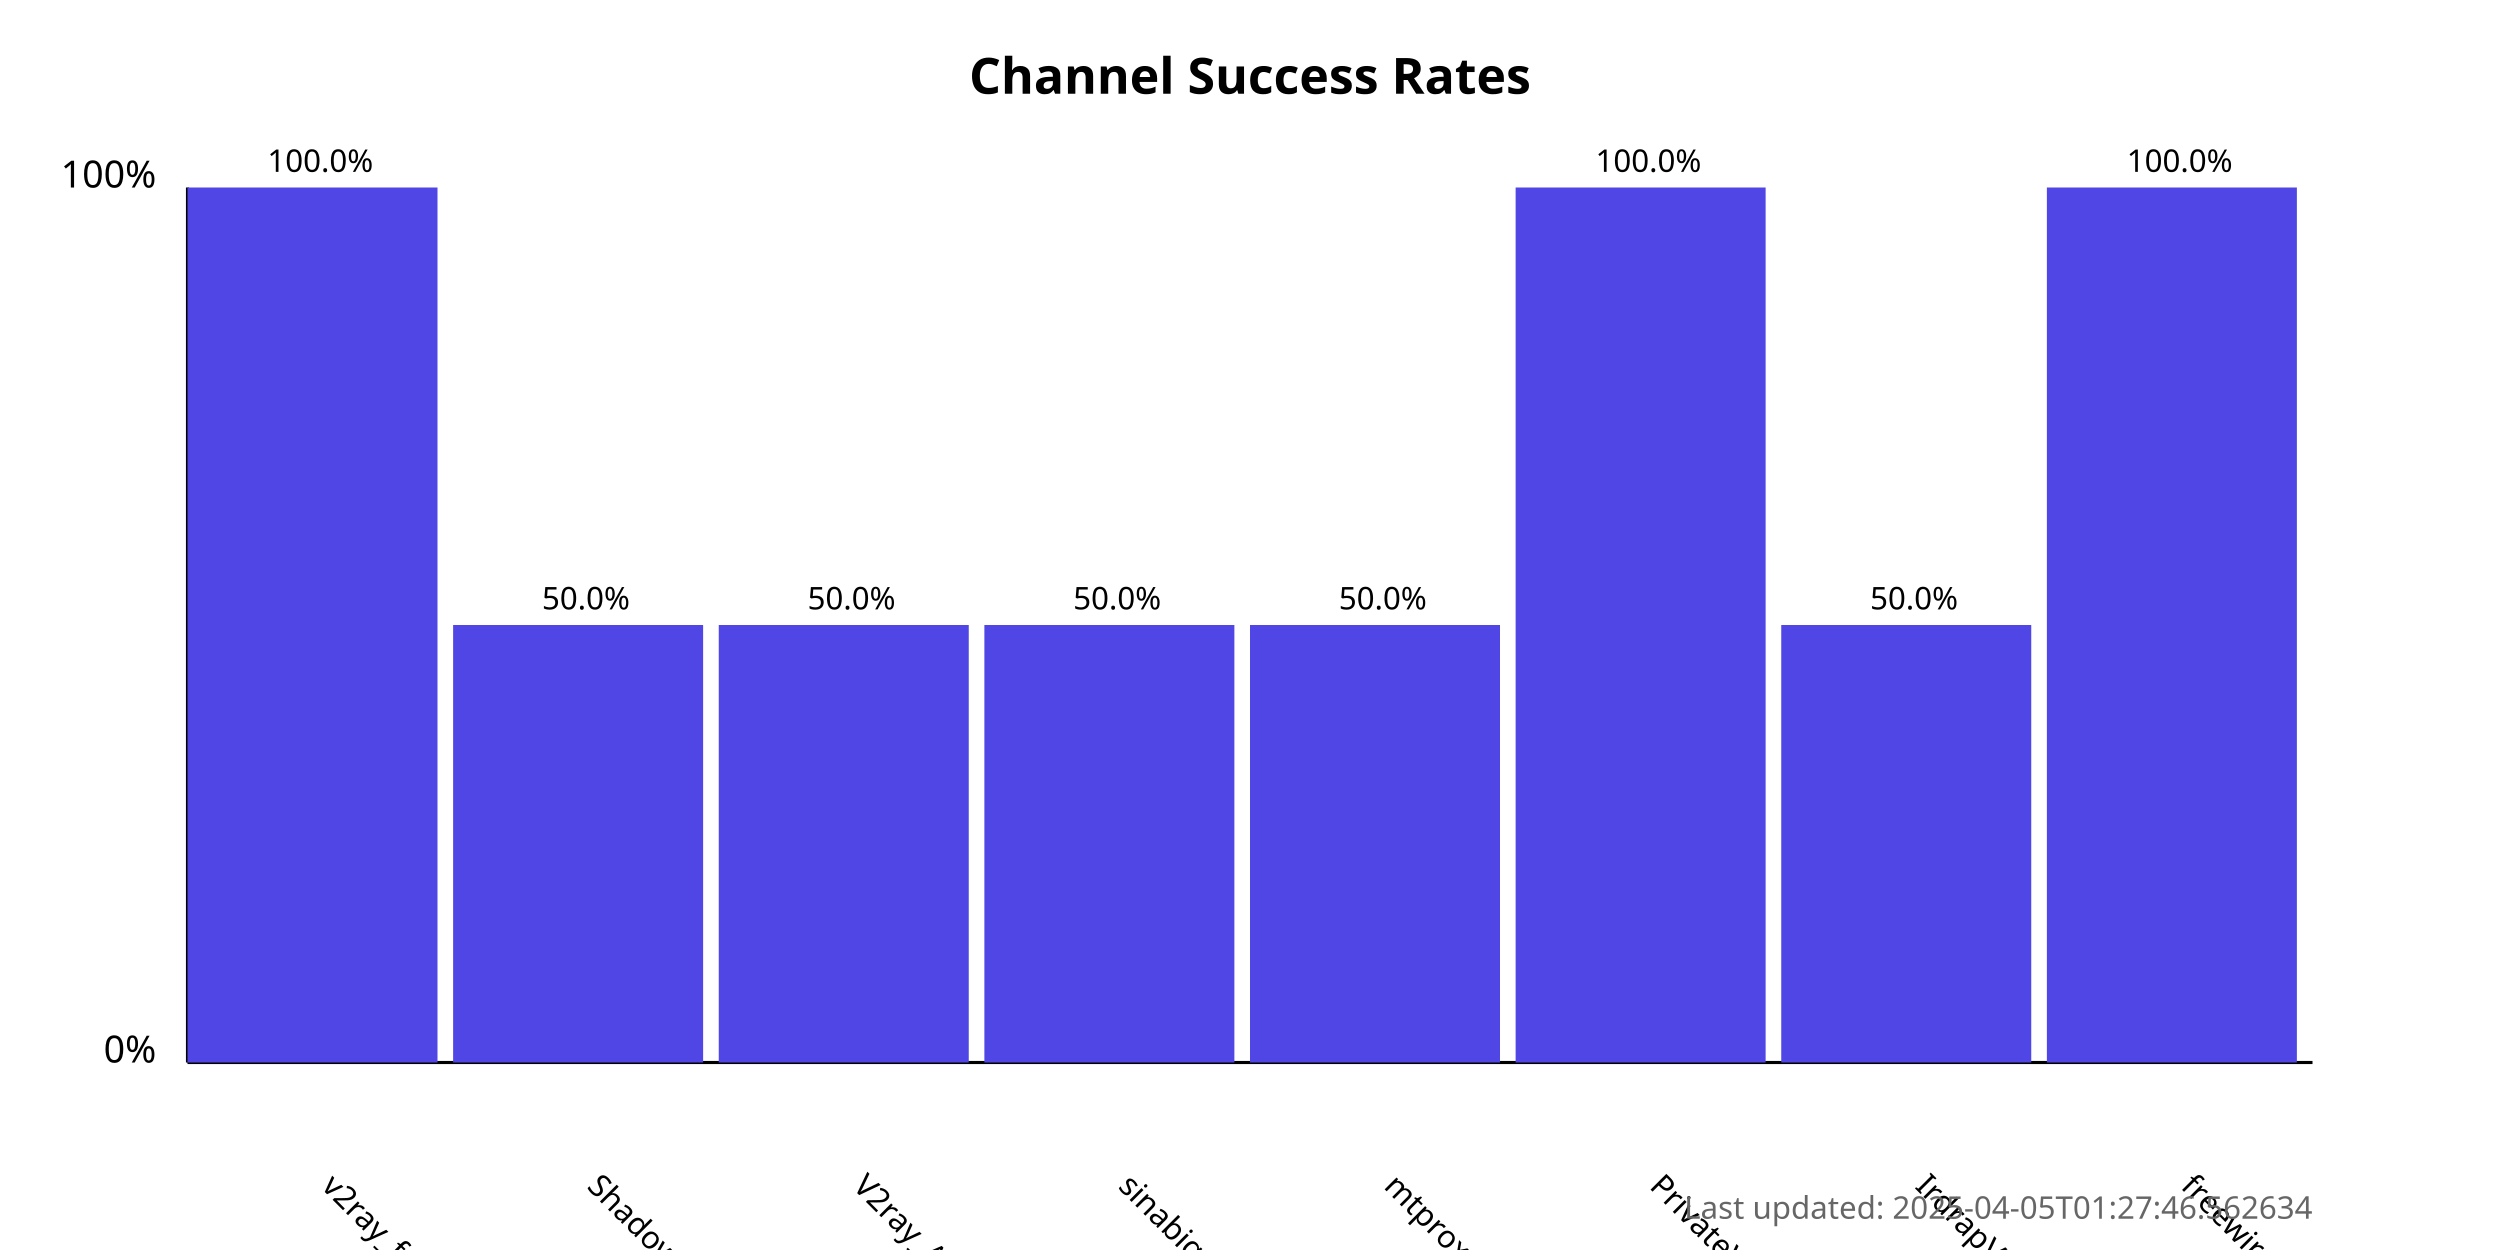
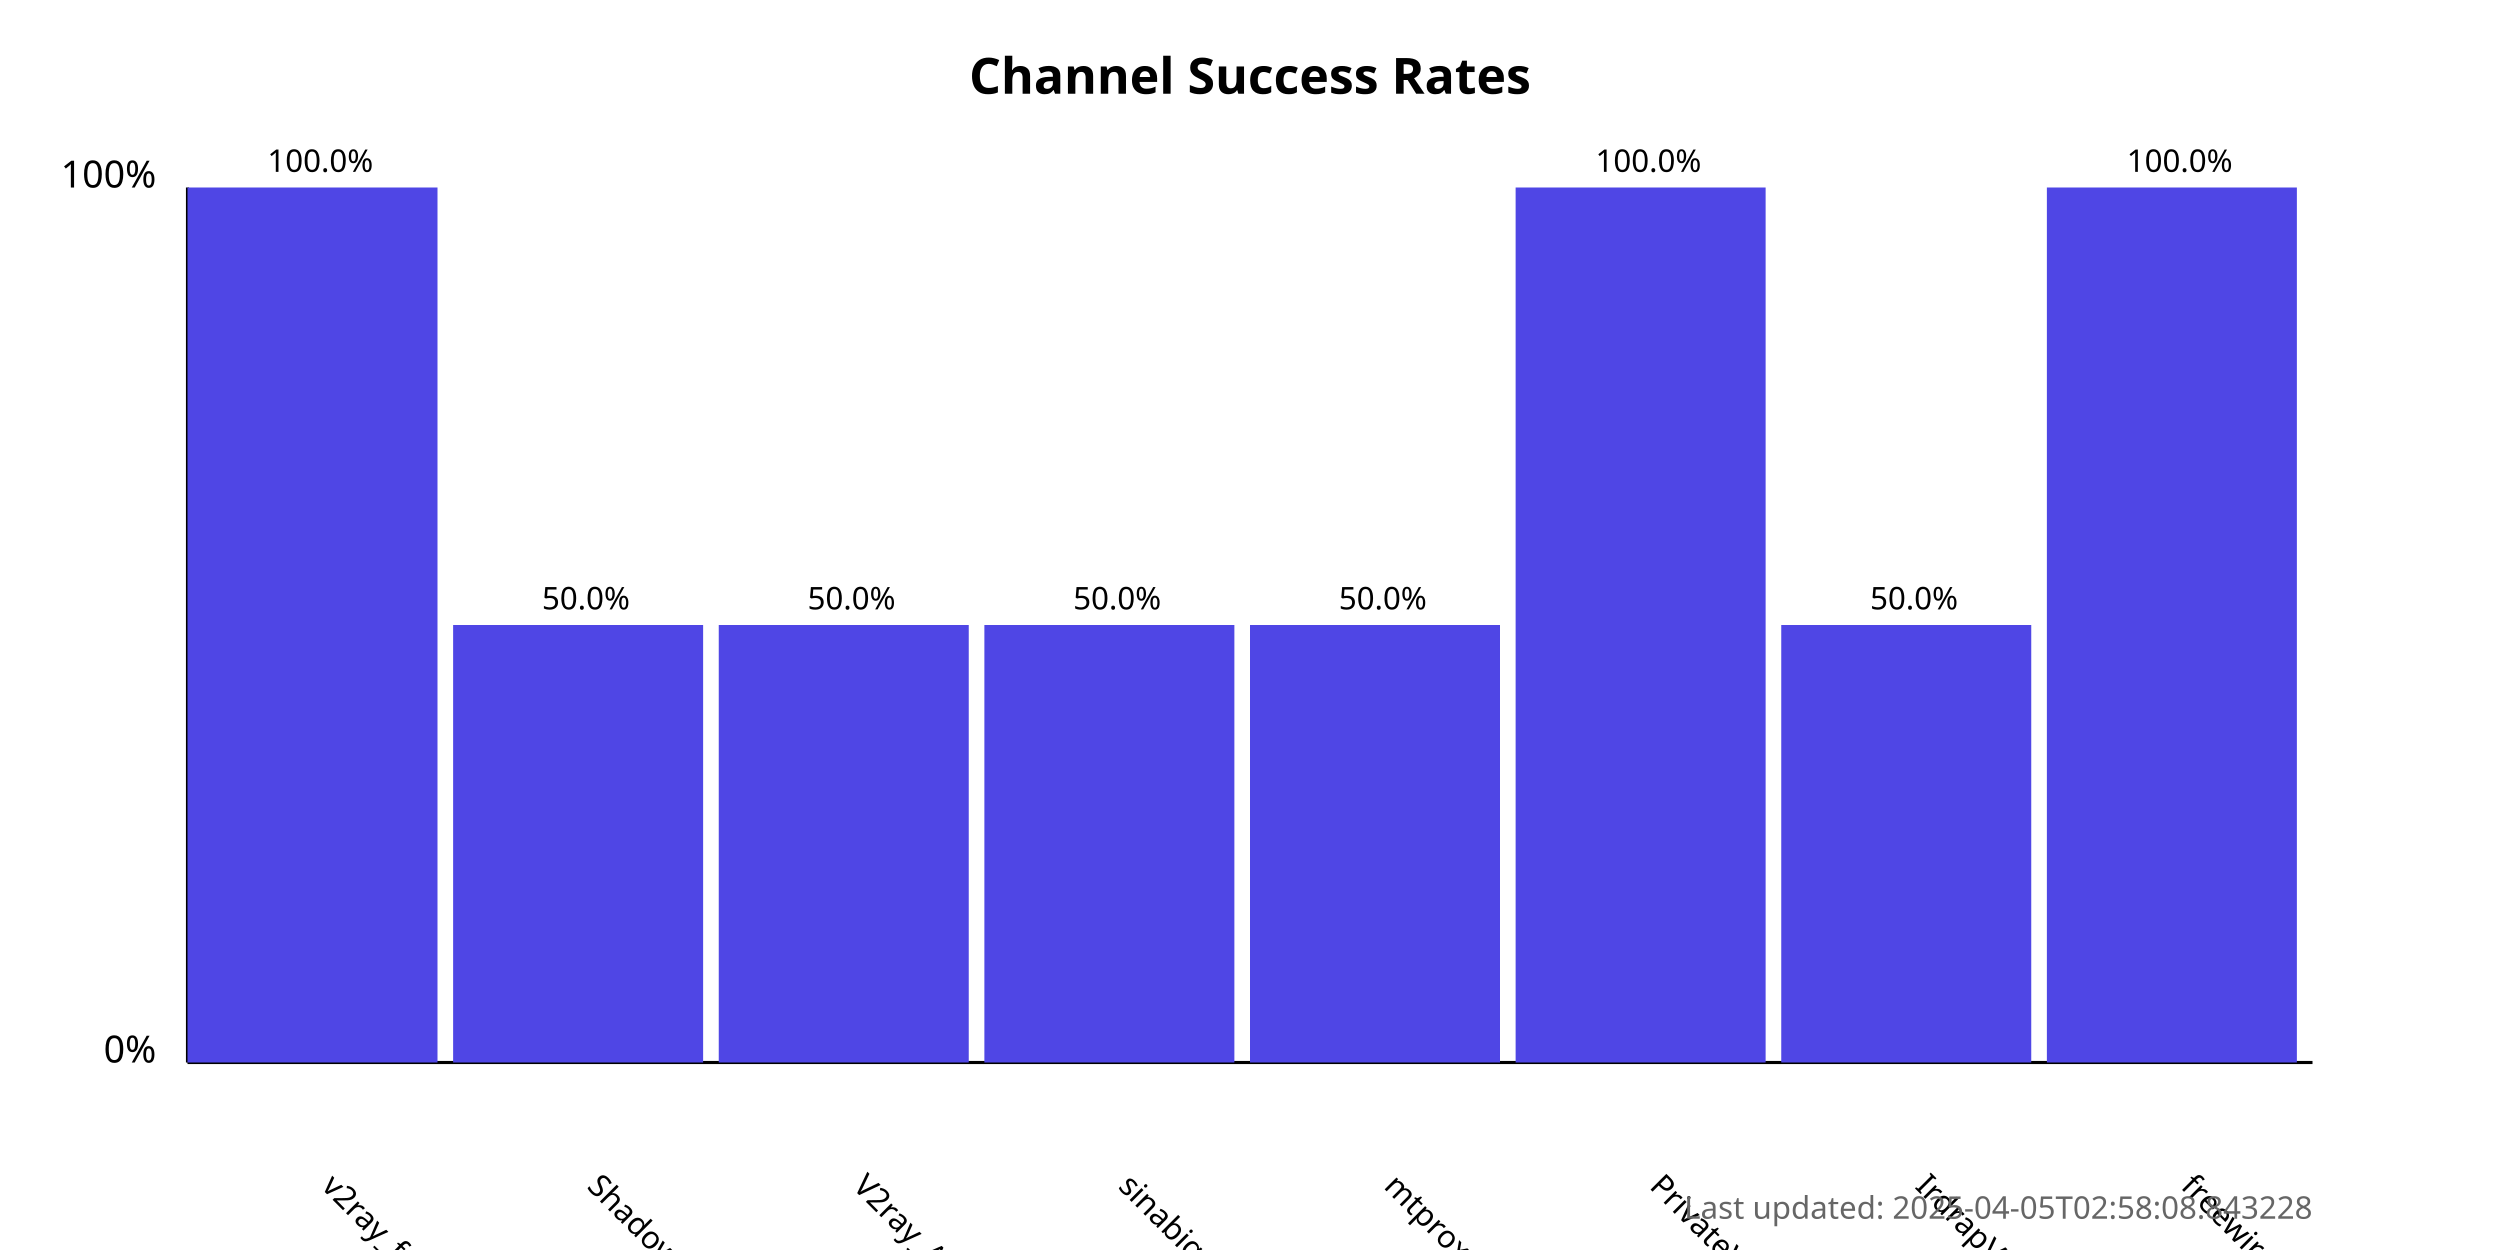
<svg xmlns="http://www.w3.org/2000/svg" width="800" height="400">
  <style>
            .chart-title { font: bold 16px sans-serif; }
            .axis-label { font: 12px sans-serif; }
            .tick-label { font: 10px sans-serif; }
            .bar { fill: #4f46e5; }
            .bar:hover { fill: #6366f1; }
            .timestamp { font: 10px sans-serif; fill: #666; }
        </style>
  <text x="400.0" y="30" text-anchor="middle" class="chart-title">
            Channel Success Rates
        </text>
  <line x1="60" y1="340" x2="60" y2="60" stroke="black" stroke-width="1" />
  <line x1="60" y1="340" x2="740" y2="340" stroke="black" stroke-width="1" />
  <text x="50" y="340" text-anchor="end" class="axis-label">0%</text>
  <text x="50" y="60" text-anchor="end" class="axis-label">100%</text>
  <g>
    <rect x="60" y="60.0" width="80.0" height="280.0" class="bar" />
    <text x="102.5" y="380" transform="rotate(45, 102.5, 380)" text-anchor="start" class="tick-label">
                v2ray_free_conf
            </text>
    <text x="102.5" y="55.0" text-anchor="middle" class="tick-label">
                100.0%
            </text>
  </g>
  <g>
    <rect x="145.0" y="200.0" width="80.0" height="140.0" class="bar" />
    <text x="187.5" y="380" transform="rotate(45, 187.5, 380)" text-anchor="start" class="tick-label">
                ShadowProxy66
            </text>
    <text x="187.5" y="195.0" text-anchor="middle" class="tick-label">
                50.0%
            </text>
  </g>
  <g>
    <rect x="230.0" y="200.0" width="80.0" height="140.0" class="bar" />
    <text x="272.5" y="380" transform="rotate(45, 272.5, 380)" text-anchor="start" class="tick-label">
                V2ray_Alpha
            </text>
    <text x="272.5" y="195.0" text-anchor="middle" class="tick-label">
                50.0%
            </text>
  </g>
  <g>
    <rect x="315.0" y="200.0" width="80.0" height="140.0" class="bar" />
    <text x="357.5" y="380" transform="rotate(45, 357.5, 380)" text-anchor="start" class="tick-label">
                sinabigo
            </text>
    <text x="357.5" y="195.0" text-anchor="middle" class="tick-label">
                50.0%
            </text>
  </g>
  <g>
    <rect x="400.0" y="200.0" width="80.0" height="140.0" class="bar" />
    <text x="442.5" y="380" transform="rotate(45, 442.5, 380)" text-anchor="start" class="tick-label">
                mtproxy_lists
            </text>
    <text x="442.5" y="195.0" text-anchor="middle" class="tick-label">
                50.0%
            </text>
  </g>
  <g>
    <rect x="485.0" y="60.0" width="80.0" height="280.0" class="bar" />
    <text x="527.5" y="380" transform="rotate(45, 527.5, 380)" text-anchor="start" class="tick-label">
                PrivateVPNs
            </text>
    <text x="527.5" y="55.0" text-anchor="middle" class="tick-label">
                100.0%
            </text>
  </g>
  <g>
    <rect x="570.0" y="200.0" width="80.0" height="140.0" class="bar" />
    <text x="612.5" y="380" transform="rotate(45, 612.5, 380)" text-anchor="start" class="tick-label">
                IrdrapVPNnews
            </text>
    <text x="612.5" y="195.0" text-anchor="middle" class="tick-label">
                50.0%
            </text>
  </g>
  <g>
    <rect x="655.0" y="60.0" width="80.0" height="280.0" class="bar" />
    <text x="697.5" y="380" transform="rotate(45, 697.5, 380)" text-anchor="start" class="tick-label">
                freewireguard
            </text>
    <text x="697.5" y="55.0" text-anchor="middle" class="tick-label">
                100.0%
            </text>
  </g>
  <text x="740" y="390" text-anchor="end" class="timestamp">
-             Last updated: 2025-04-05T01:27:46.562634
+             Last updated: 2025-04-05T02:58:08.843228
        </text>
</svg>
